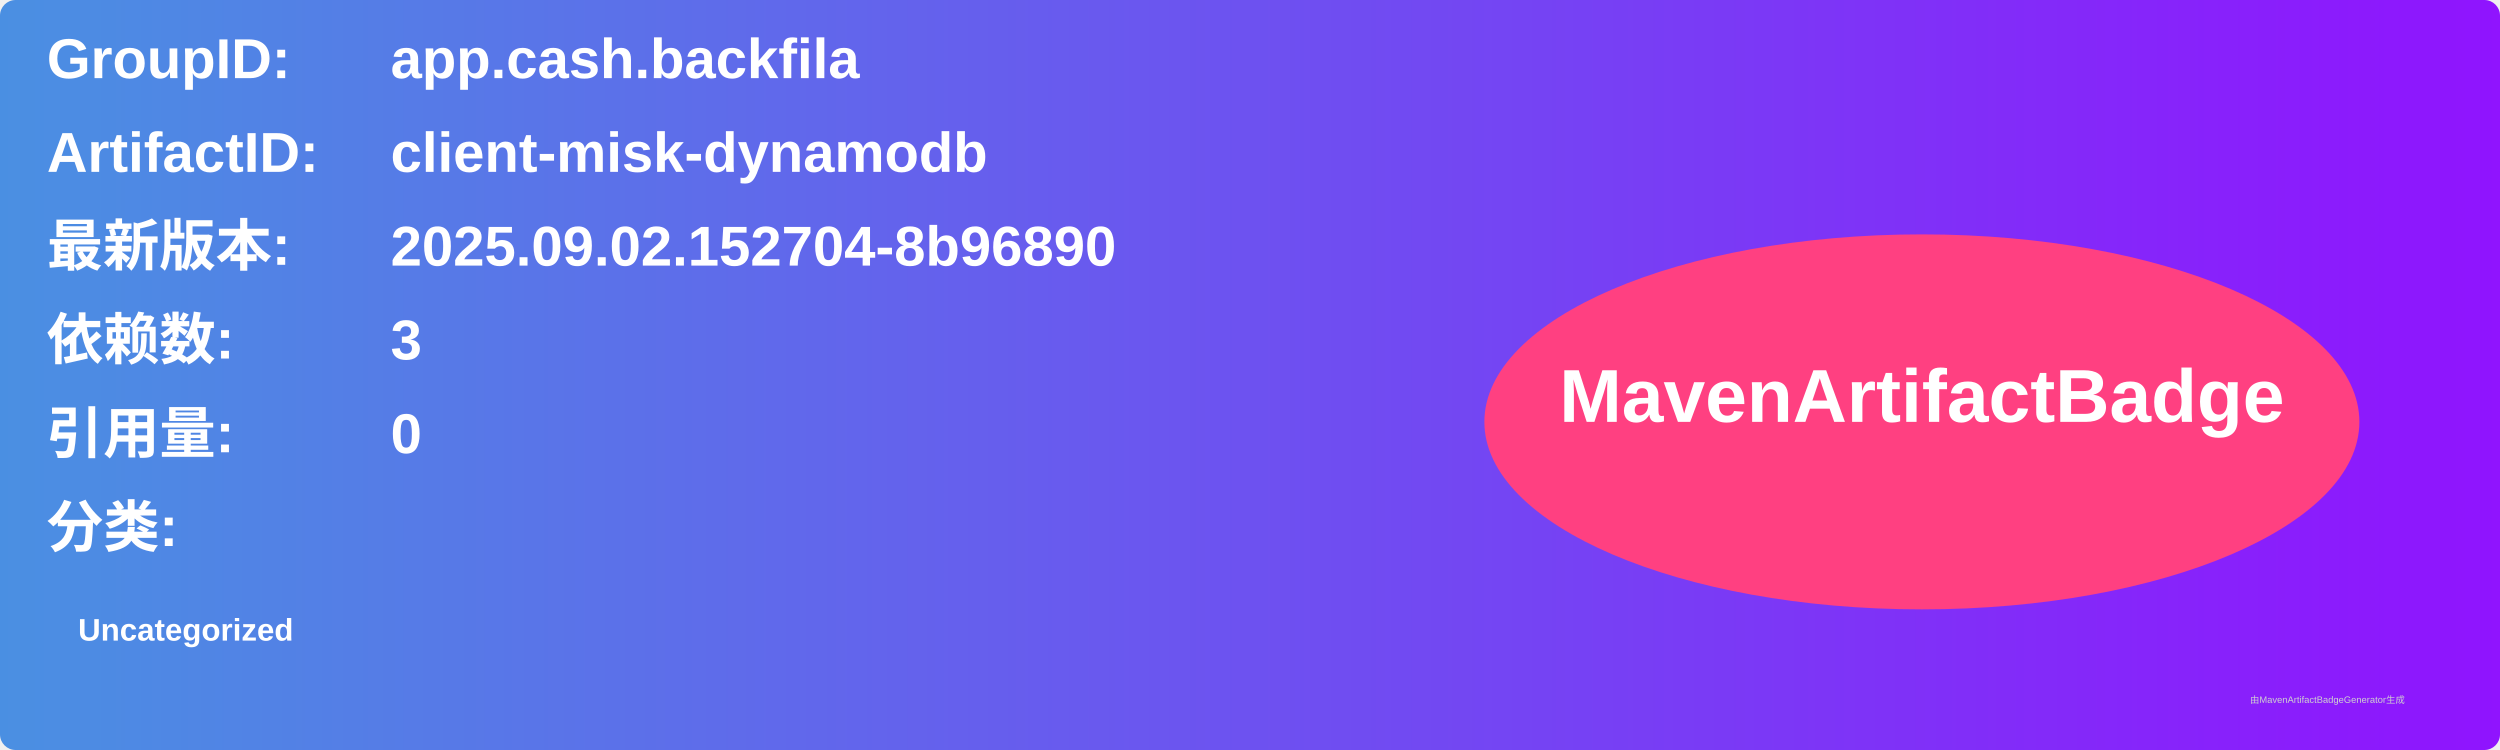
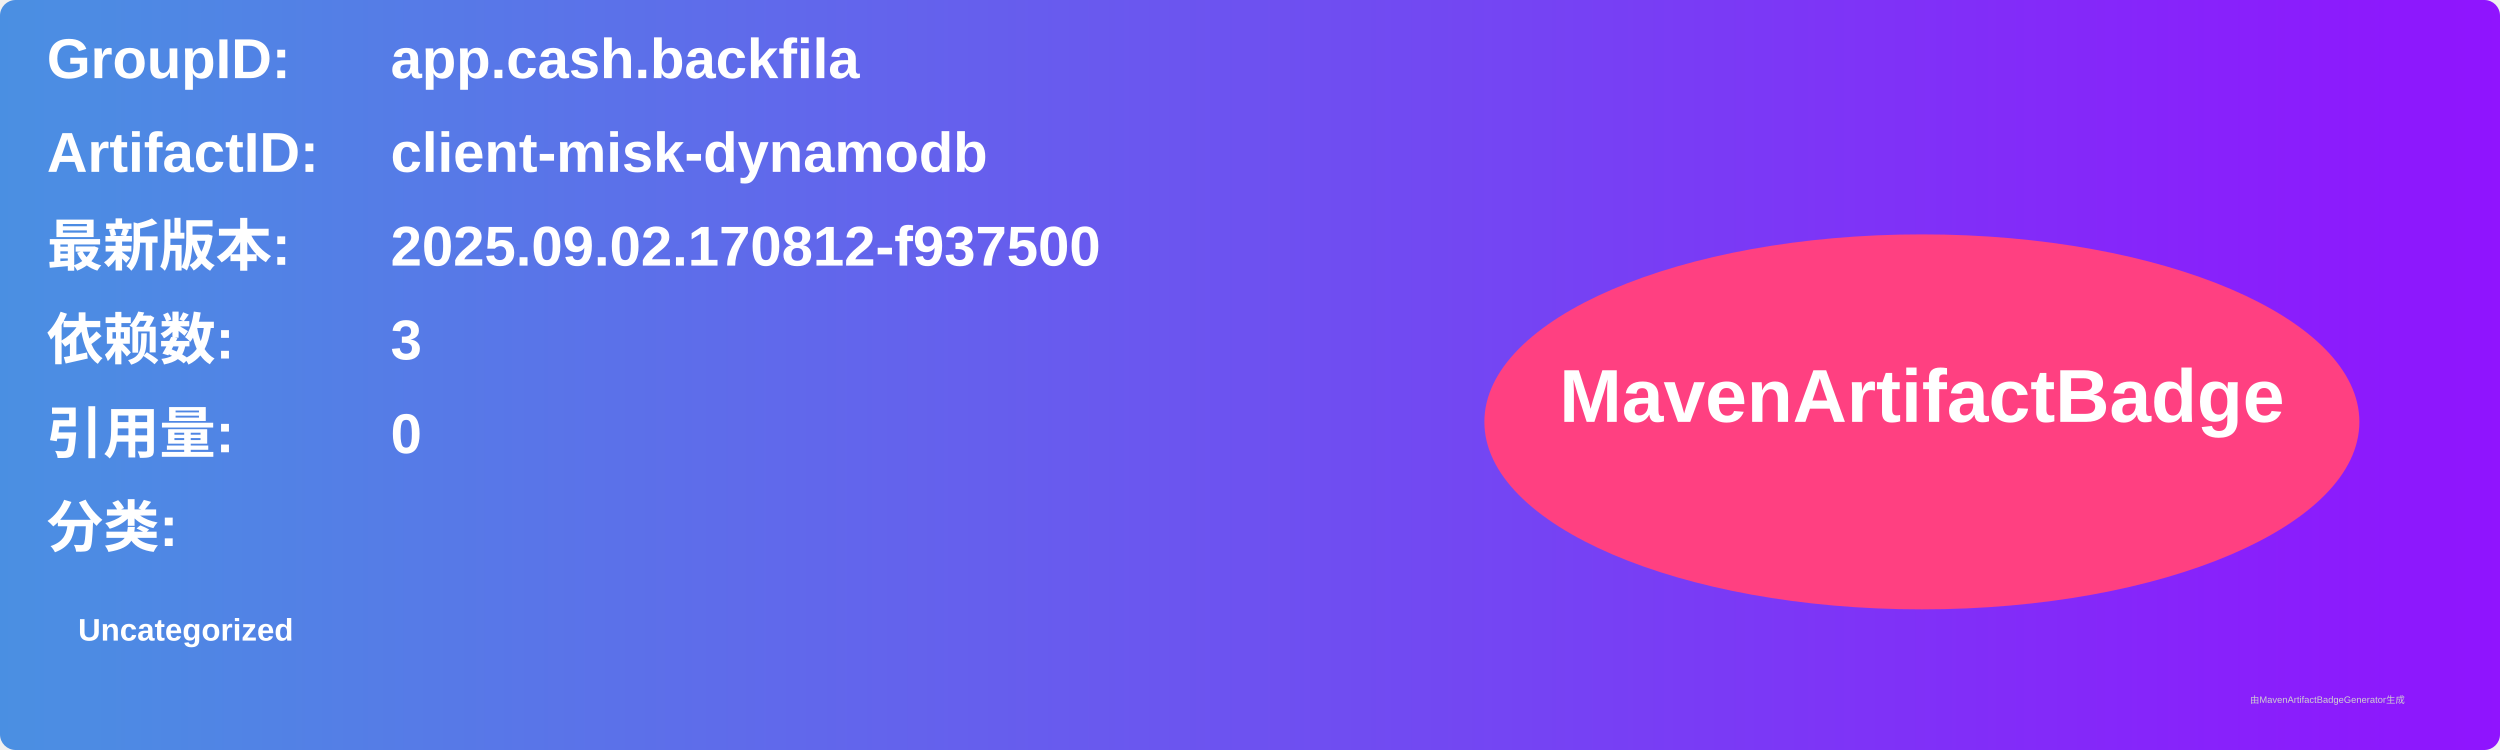
<svg xmlns="http://www.w3.org/2000/svg" width="800" height="240" viewBox="0 0 800 240">
  <linearGradient id="grad" x1="0%" y1="0%" x2="100%" y2="0%">
    <stop offset="0%" stop-color="#4a90e2" />
    <stop offset="100%" stop-color="#9013fe" />
  </linearGradient>
  <rect width="100%" height="100%" rx="5" ry="5" fill="url(#grad)" />
  <g transform="translate(15, 15)">
    <text x="0" y="10" font-family="Arial" font-size="18" fill="white" font-weight="bold" width="260">GroupID:</text>
    <text x="110" y="10" font-family="Arial" font-size="18" fill="white" font-weight="bold" width="460">app.cash.backfila</text>
    <text x="0" y="40" font-family="Arial" font-size="18" fill="white" font-weight="bold" width="260">ArtifactID:</text>
    <text x="110" y="40" font-family="Arial" font-size="18" fill="white" font-weight="bold" width="460">client-misk-dynamodb</text>
    <text x="0" y="70" font-family="Arial" font-size="18" fill="white" font-weight="bold">最新版本:</text>
    <text x="110" y="70" font-family="Arial" font-size="18" fill="white" font-weight="bold">
-       <tspan font-weight="bold">2025.09.02.152704-8b96890</tspan>
+       <tspan font-weight="bold">2025.09.02.170812-f937500</tspan>
    </text>
    <text x="0" y="100" font-family="Arial" font-size="18" fill="white" font-weight="bold">依赖数: </text>
    <text x="110" y="100" font-family="Arial" font-size="18" fill="white">
      <tspan font-weight="bold">3</tspan>
    </text>
    <text x="0" y="130" font-family="Arial" font-size="18" fill="white" font-weight="bold">引用量: </text>
    <text x="110" y="130" font-family="Arial" font-size="18" fill="white">
      <tspan font-weight="bold">0</tspan>
    </text>
    <text x="0" y="160" font-family="Arial" font-size="18" fill="white" font-weight="bold">分类:</text>
    <text x="10" y="190" font-family="Arial" font-size="10" fill="white">
      <tspan font-weight="bold">Uncategorized</tspan>
    </text>
    <ellipse cx="600" cy="120" rx="140" ry="60" fill="#ff4081" />
    <text x="600" y="120" text-anchor="middle" font-family="Arial" font-size="24" fill="white" font-weight="bold">MavenArtifactBadge</text>
  </g>
  <text x="720" y="225" font-family="Arial" font-size="3" fill="#d0d0d0">由MavenArtifactBadgeGenerator生成</text>
</svg>
